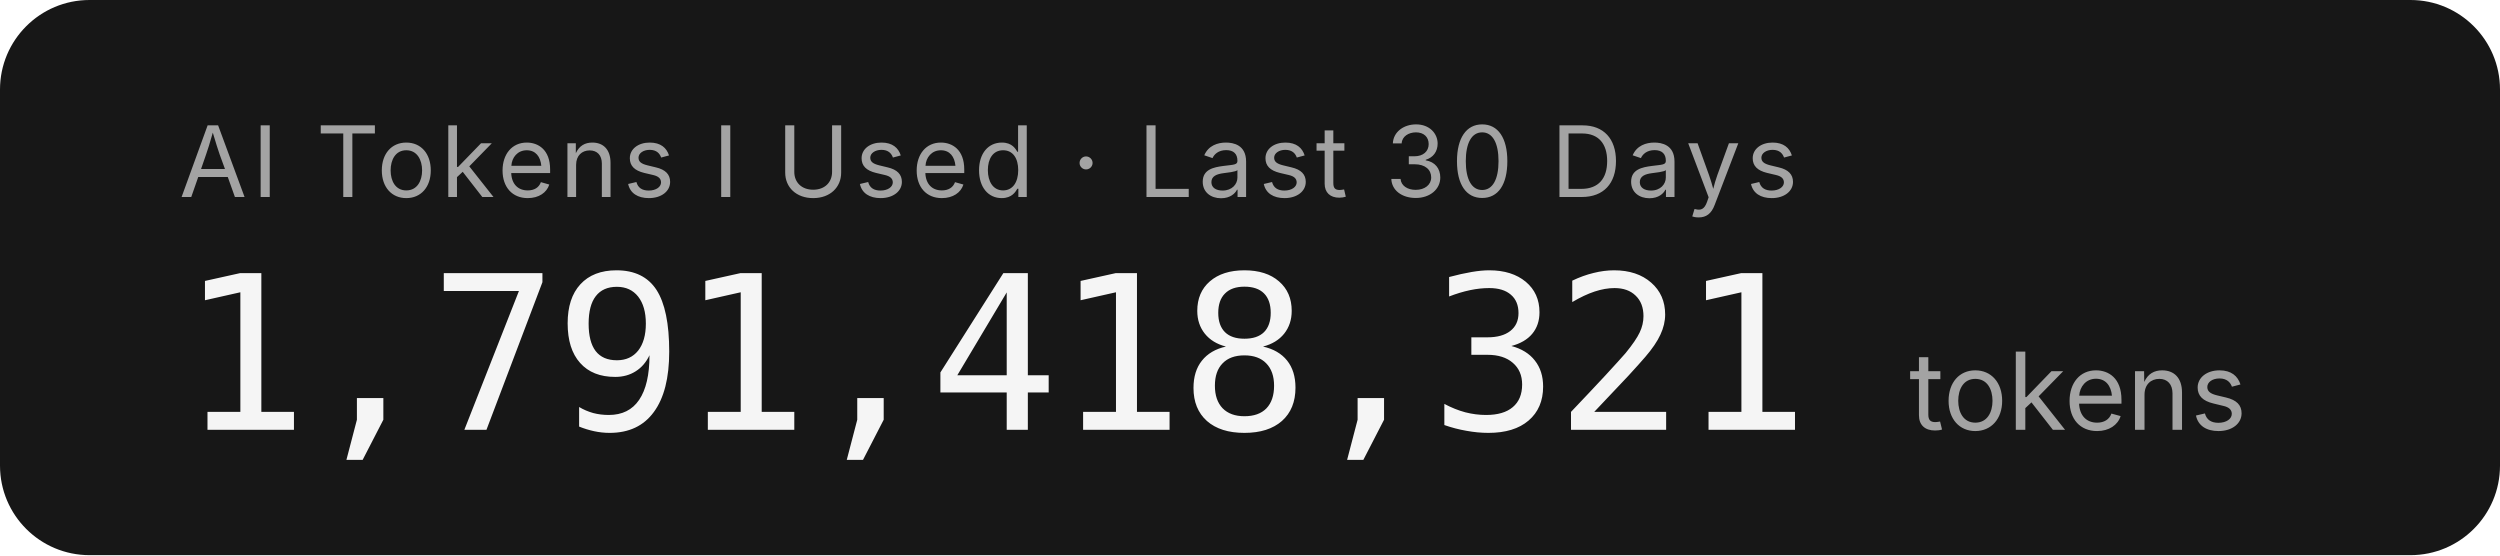
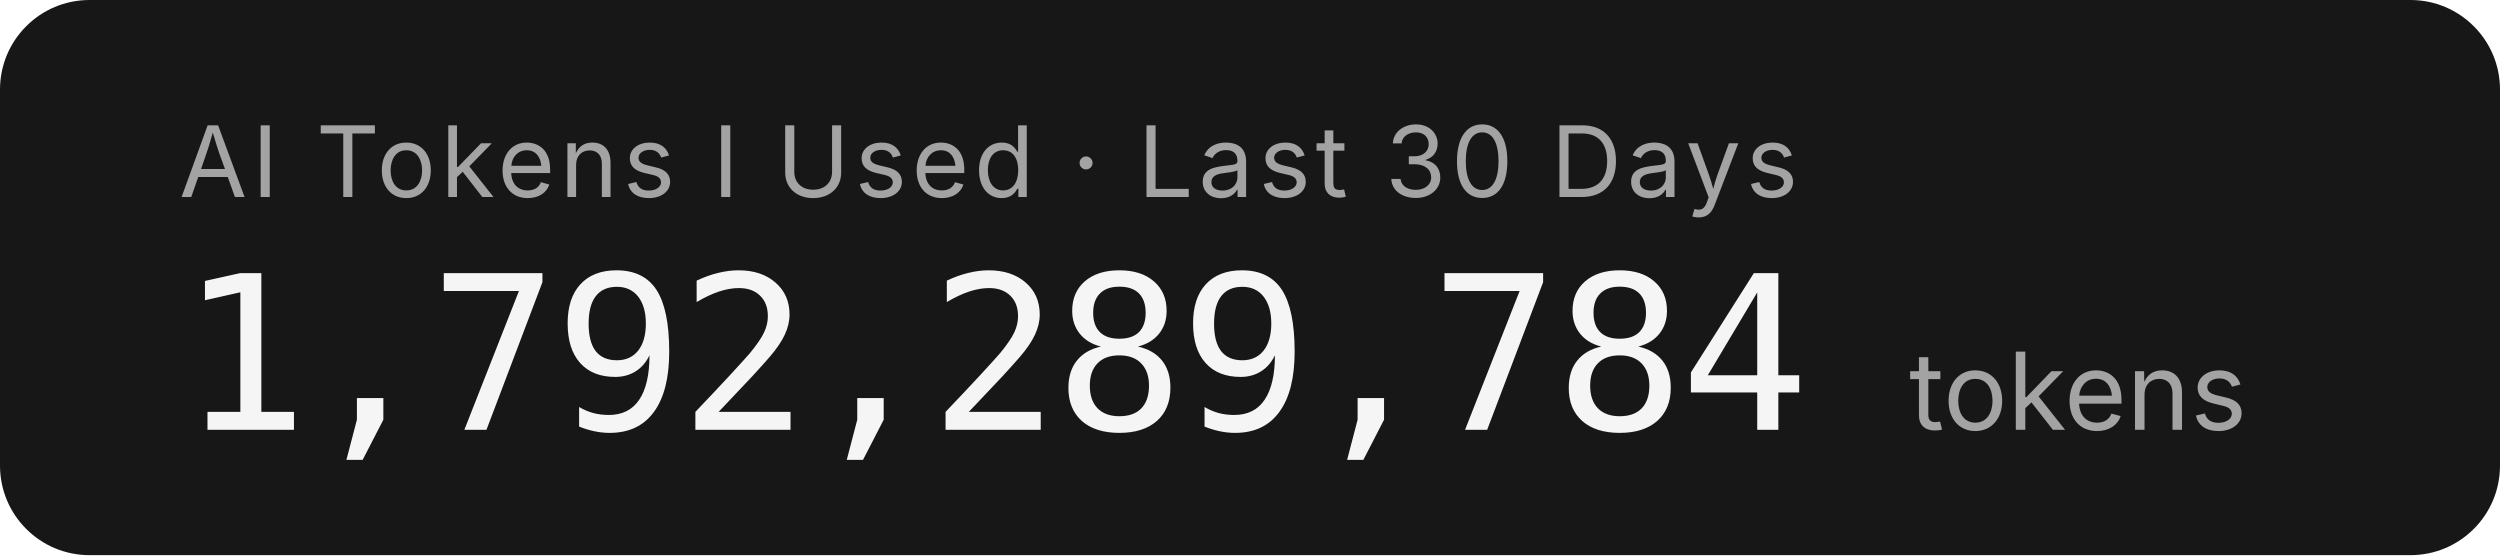
- <svg xmlns="http://www.w3.org/2000/svg" width="279.2" height="62" role="img" aria-label="AI Tokens I Used · Last 30 Days: 1,791,418,321 tokens">
+ <svg xmlns="http://www.w3.org/2000/svg" width="279.2" height="62" role="img" aria-label="AI Tokens I Used · Last 30 Days: 1,792,289,784 tokens">
  <rect width="279.2" height="62" rx="10" fill="#171717" />
  <g font-family="'Inter','SF Pro Display',-apple-system,'Segoe UI',sans-serif">
    <text x="20" y="22" fill="#a3a3a3" font-size="11" letter-spacing="0.05em">AI Tokens I Used · Last 30 Days</text>
-     <text x="20" y="48" fill="#f5f5f5" font-size="24" font-weight="300" font-family="'SF Mono','Cascadia Code','Consolas',monospace" letter-spacing="-0.02em">1,791,418,321</text>
+     <text x="20" y="48" fill="#f5f5f5" font-size="24" font-weight="300" font-family="'SF Mono','Cascadia Code','Consolas',monospace" letter-spacing="-0.02em">1,792,289,784</text>
    <text x="213.2" y="48" fill="#a3a3a3" font-size="12">tokens</text>
  </g>
</svg>
